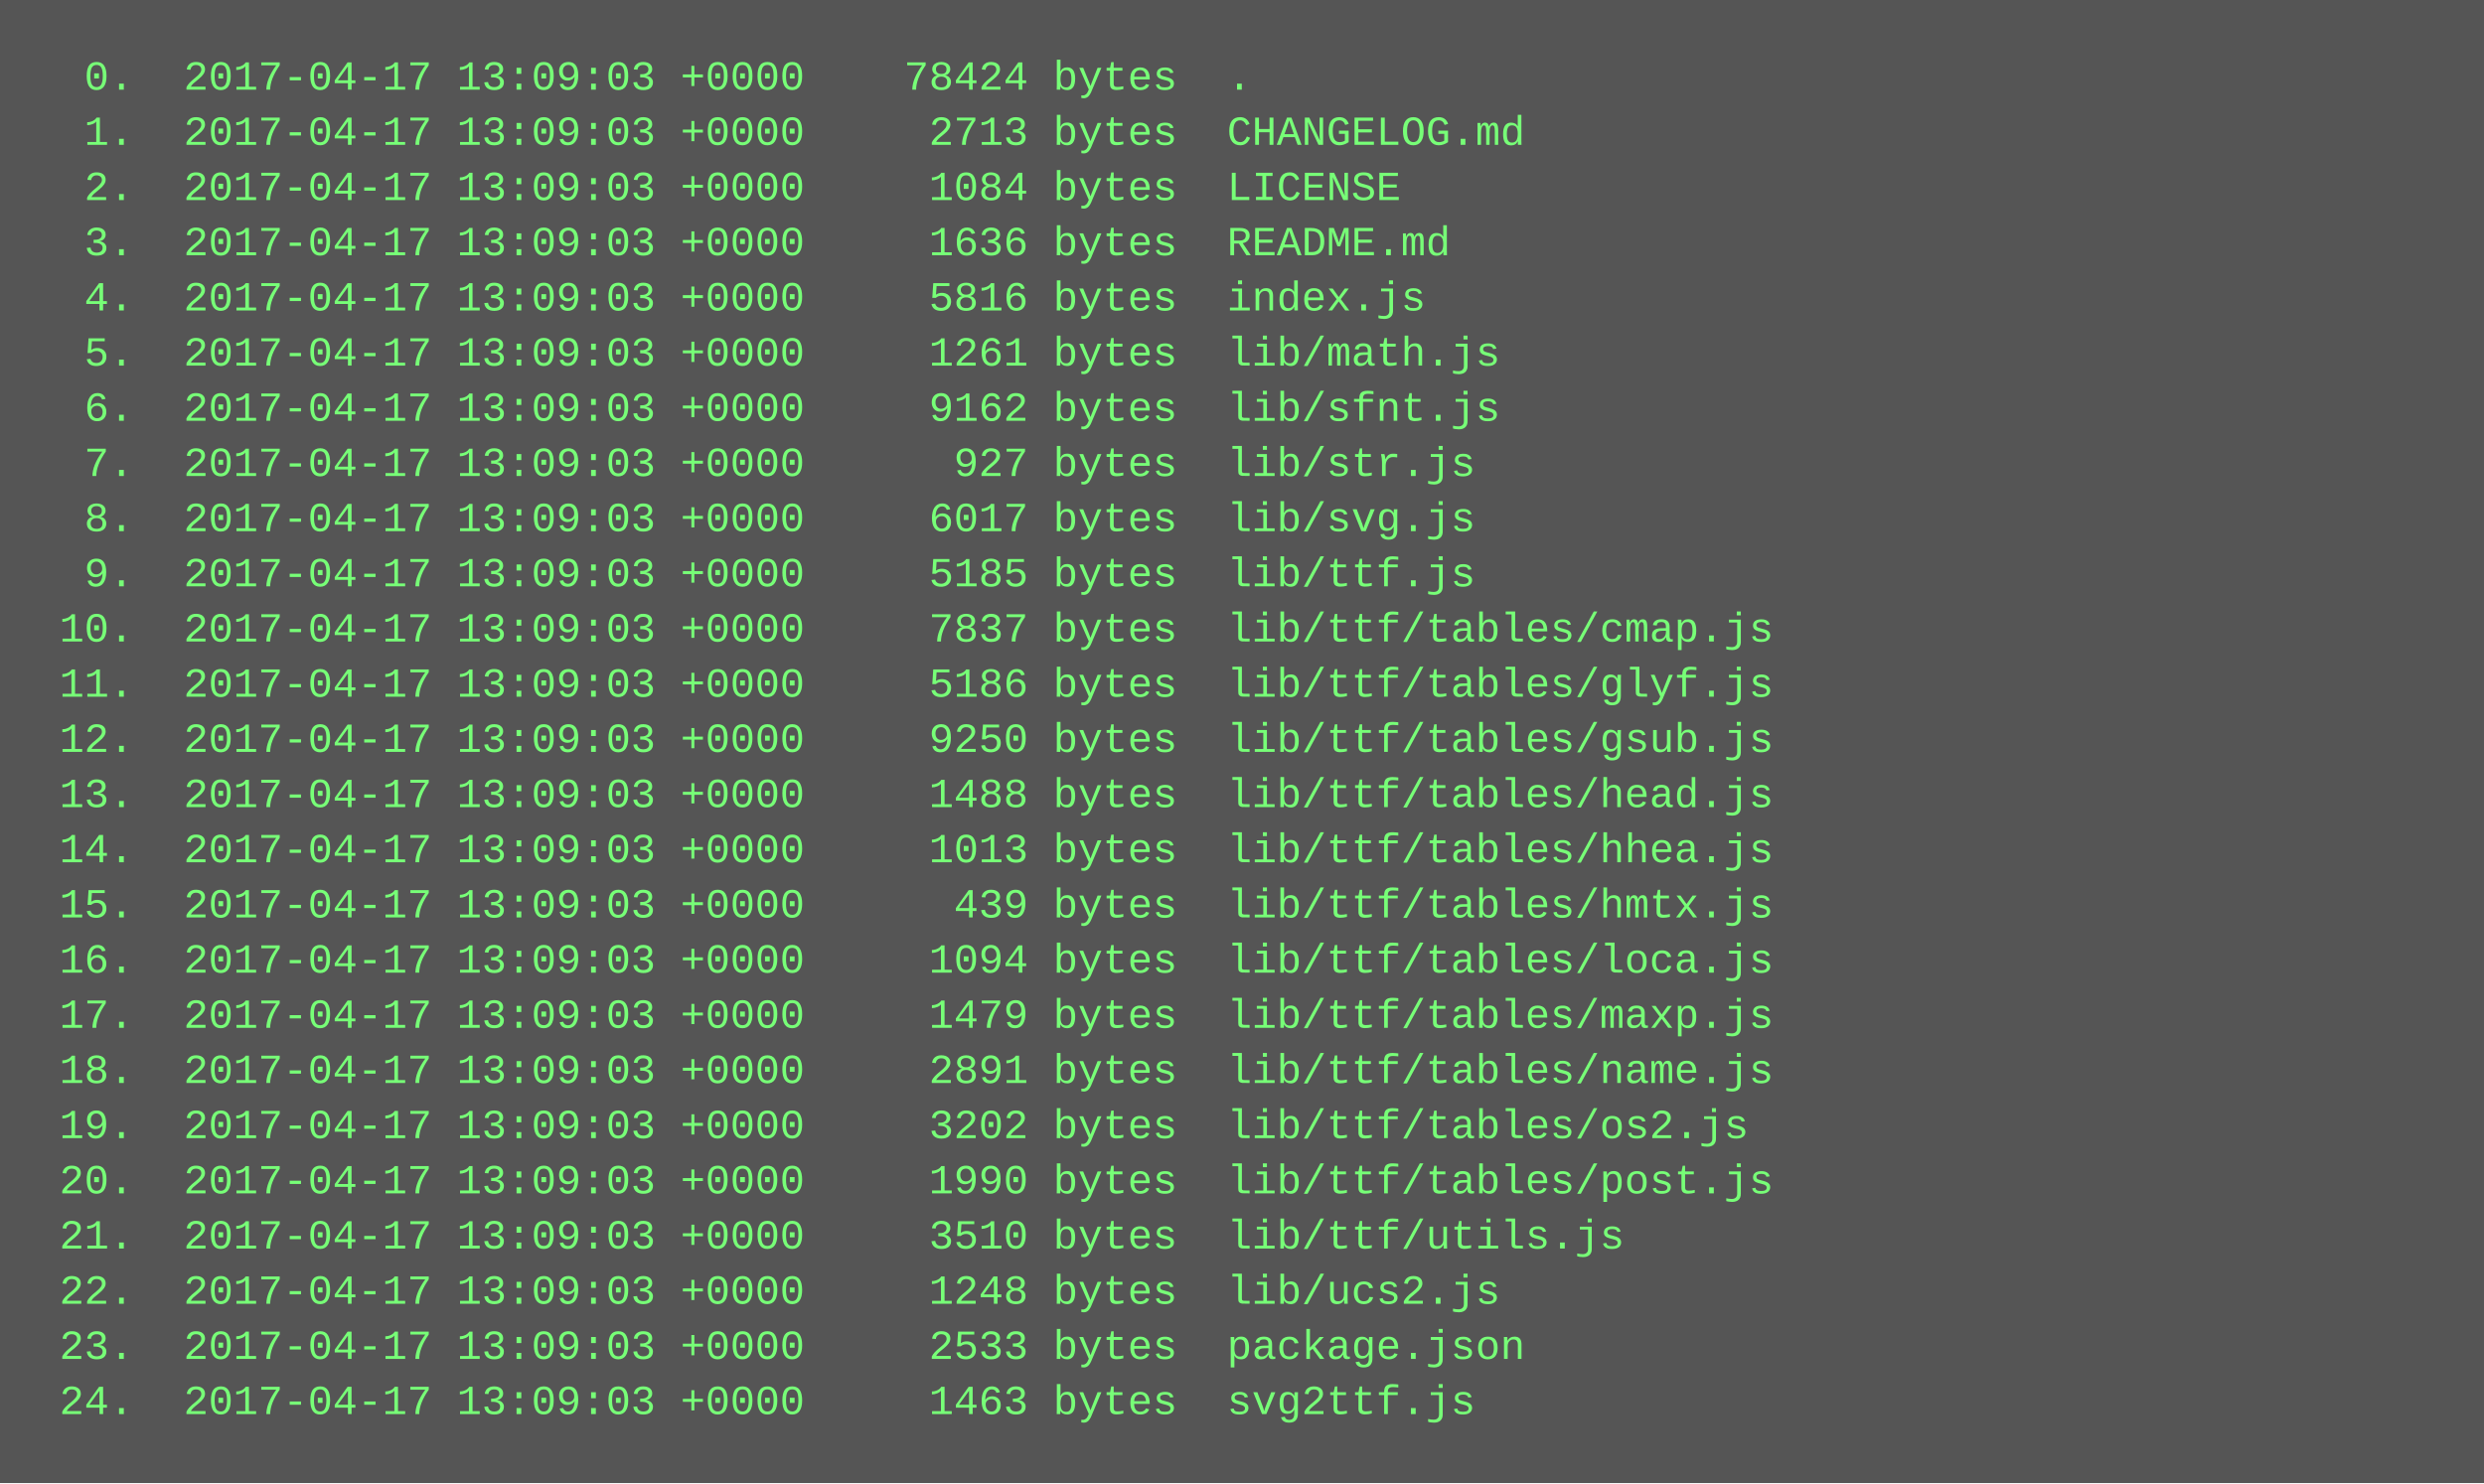
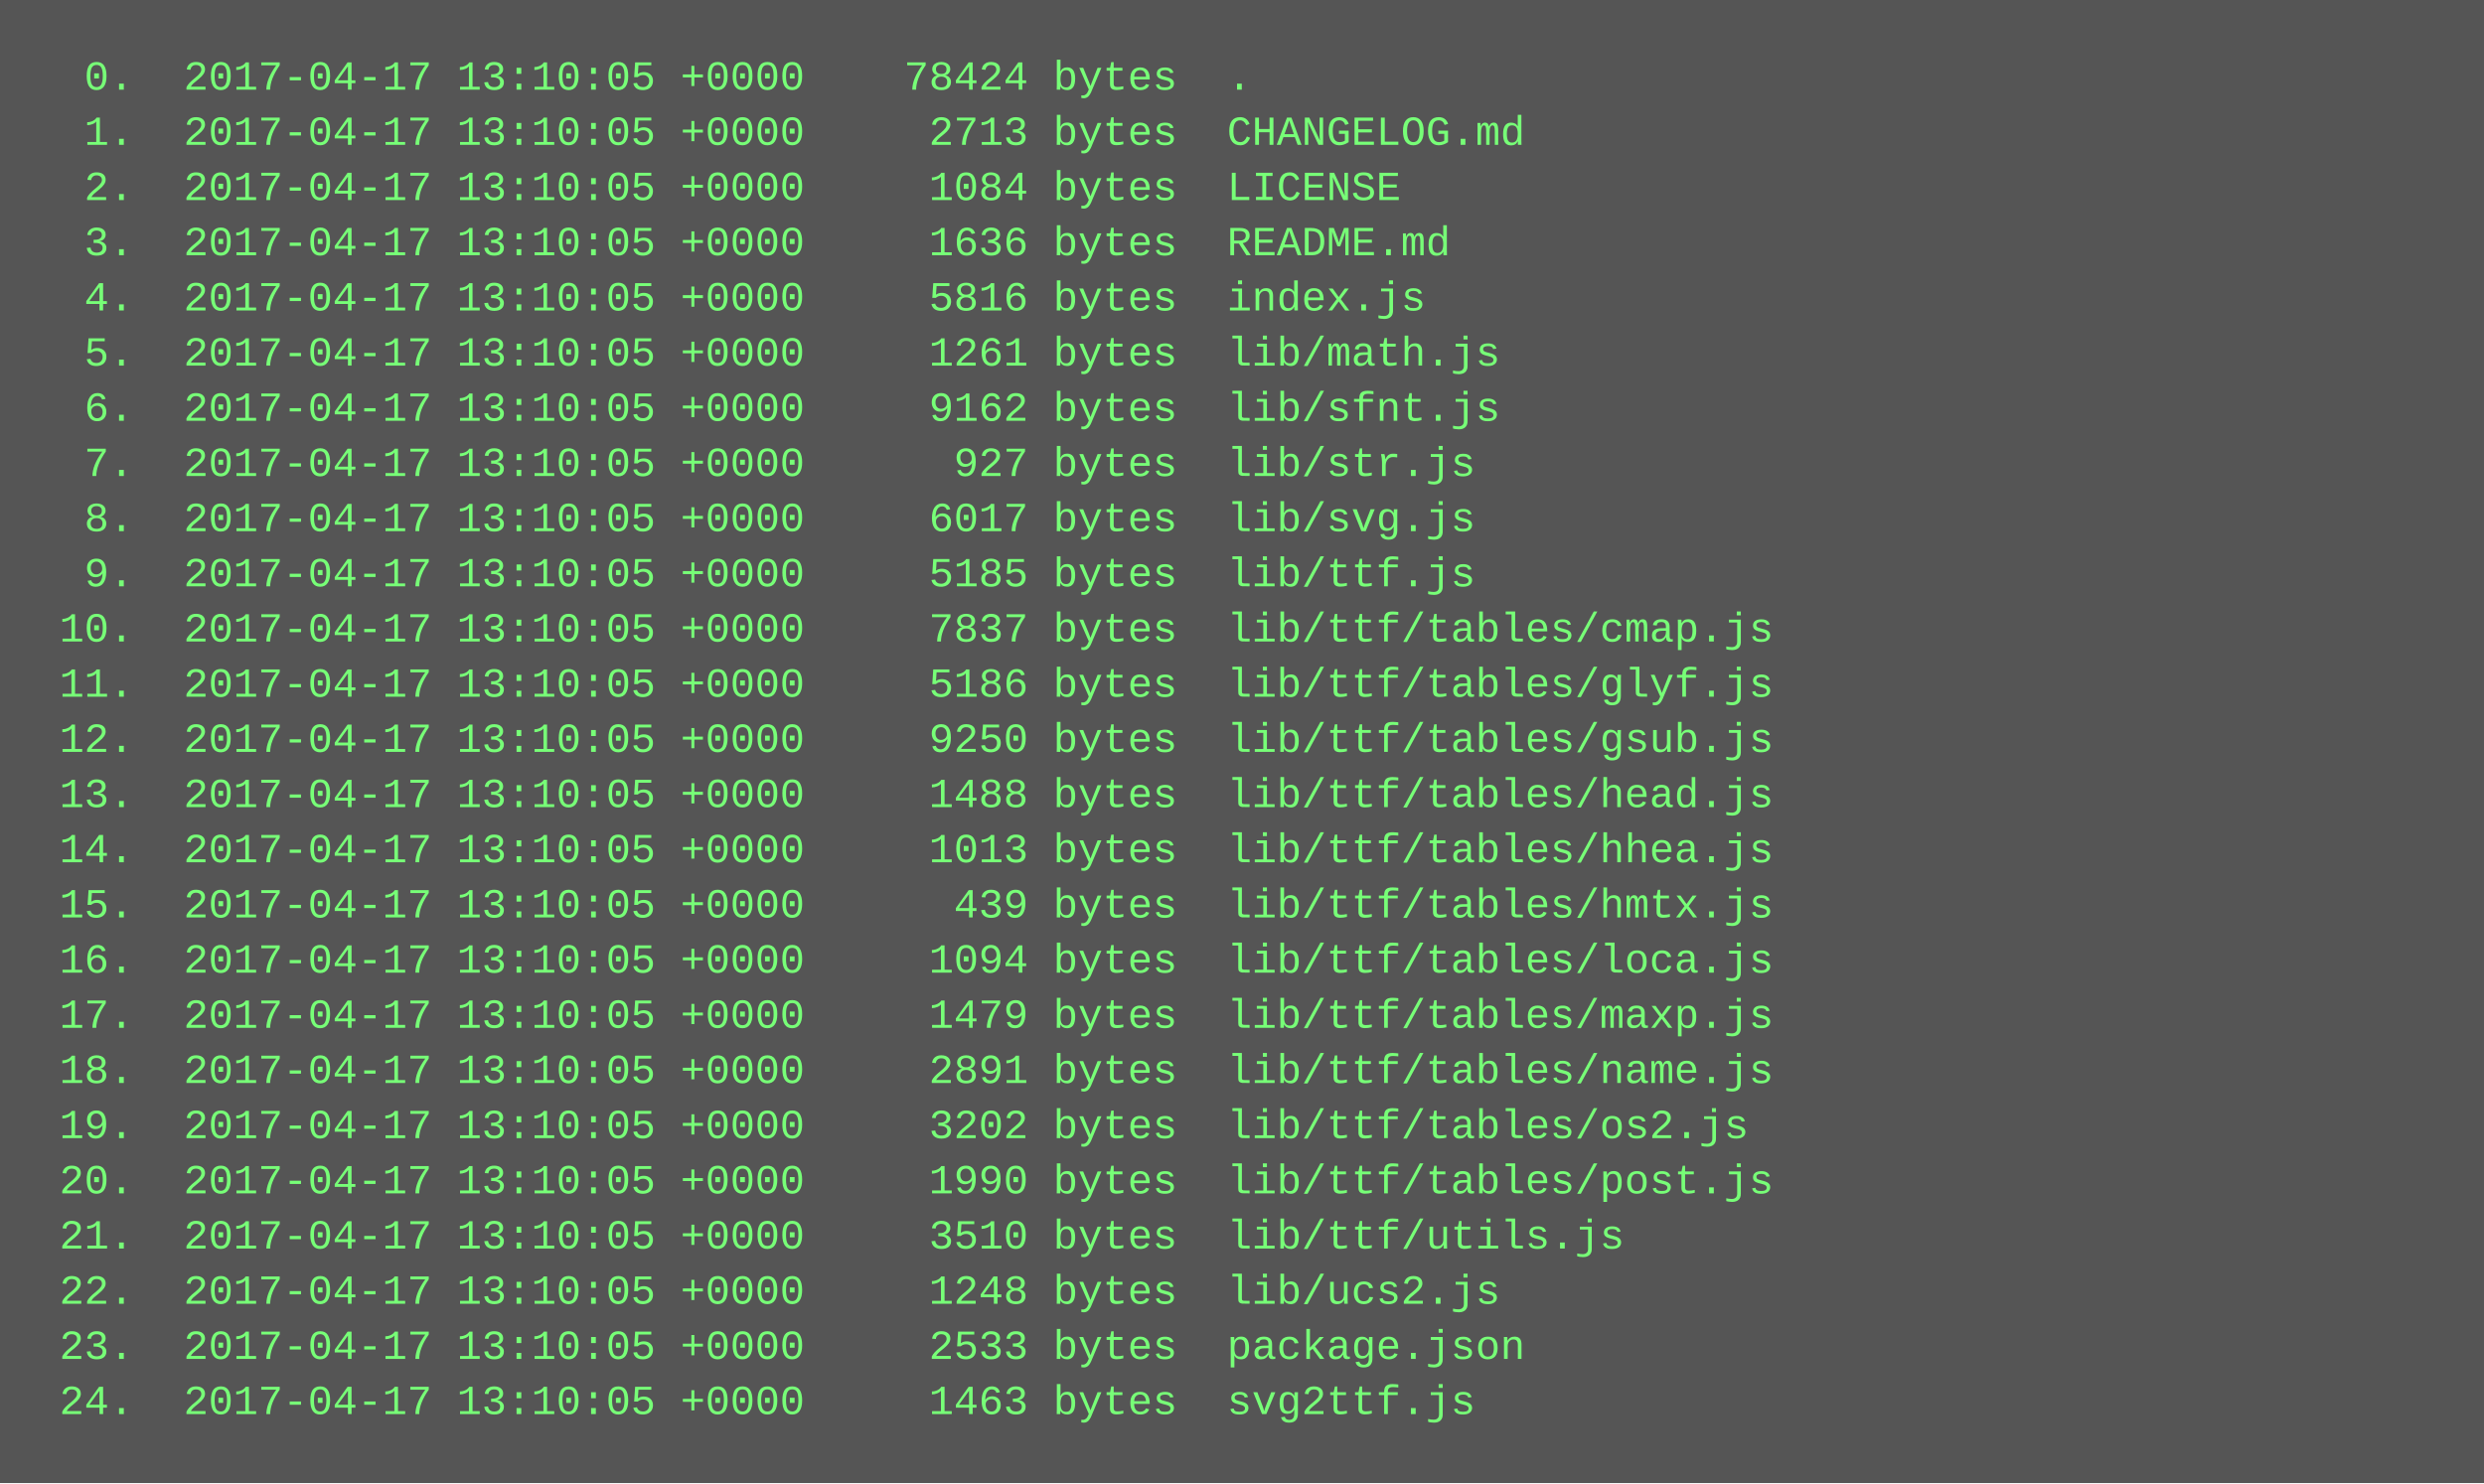
<svg xmlns="http://www.w3.org/2000/svg" height="430" width="720">
  <rect height="430" fill="#555" width="720" />
  <text fill="#7f7" font-family="Courier New" font-size="12" xml:space="preserve">
-     <tspan x="10" y="26">  0.  2017-04-17 13:09:03 +0000    78424 bytes  .</tspan>
-     <tspan x="10" y="42">  1.  2017-04-17 13:09:03 +0000     2713 bytes  CHANGELOG.md</tspan>
-     <tspan x="10" y="58">  2.  2017-04-17 13:09:03 +0000     1084 bytes  LICENSE</tspan>
-     <tspan x="10" y="74">  3.  2017-04-17 13:09:03 +0000     1636 bytes  README.md</tspan>
-     <tspan x="10" y="90">  4.  2017-04-17 13:09:03 +0000     5816 bytes  index.js</tspan>
-     <tspan x="10" y="106">  5.  2017-04-17 13:09:03 +0000     1261 bytes  lib/math.js</tspan>
-     <tspan x="10" y="122">  6.  2017-04-17 13:09:03 +0000     9162 bytes  lib/sfnt.js</tspan>
-     <tspan x="10" y="138">  7.  2017-04-17 13:09:03 +0000      927 bytes  lib/str.js</tspan>
-     <tspan x="10" y="154">  8.  2017-04-17 13:09:03 +0000     6017 bytes  lib/svg.js</tspan>
-     <tspan x="10" y="170">  9.  2017-04-17 13:09:03 +0000     5185 bytes  lib/ttf.js</tspan>
-     <tspan x="10" y="186"> 10.  2017-04-17 13:09:03 +0000     7837 bytes  lib/ttf/tables/cmap.js</tspan>
-     <tspan x="10" y="202"> 11.  2017-04-17 13:09:03 +0000     5186 bytes  lib/ttf/tables/glyf.js</tspan>
-     <tspan x="10" y="218"> 12.  2017-04-17 13:09:03 +0000     9250 bytes  lib/ttf/tables/gsub.js</tspan>
-     <tspan x="10" y="234"> 13.  2017-04-17 13:09:03 +0000     1488 bytes  lib/ttf/tables/head.js</tspan>
-     <tspan x="10" y="250"> 14.  2017-04-17 13:09:03 +0000     1013 bytes  lib/ttf/tables/hhea.js</tspan>
-     <tspan x="10" y="266"> 15.  2017-04-17 13:09:03 +0000      439 bytes  lib/ttf/tables/hmtx.js</tspan>
-     <tspan x="10" y="282"> 16.  2017-04-17 13:09:03 +0000     1094 bytes  lib/ttf/tables/loca.js</tspan>
-     <tspan x="10" y="298"> 17.  2017-04-17 13:09:03 +0000     1479 bytes  lib/ttf/tables/maxp.js</tspan>
-     <tspan x="10" y="314"> 18.  2017-04-17 13:09:03 +0000     2891 bytes  lib/ttf/tables/name.js</tspan>
-     <tspan x="10" y="330"> 19.  2017-04-17 13:09:03 +0000     3202 bytes  lib/ttf/tables/os2.js</tspan>
-     <tspan x="10" y="346"> 20.  2017-04-17 13:09:03 +0000     1990 bytes  lib/ttf/tables/post.js</tspan>
-     <tspan x="10" y="362"> 21.  2017-04-17 13:09:03 +0000     3510 bytes  lib/ttf/utils.js</tspan>
-     <tspan x="10" y="378"> 22.  2017-04-17 13:09:03 +0000     1248 bytes  lib/ucs2.js</tspan>
-     <tspan x="10" y="394"> 23.  2017-04-17 13:09:03 +0000     2533 bytes  package.json</tspan>
-     <tspan x="10" y="410"> 24.  2017-04-17 13:09:03 +0000     1463 bytes  svg2ttf.js</tspan>
+     <tspan x="10" y="26">  0.  2017-04-17 13:10:05 +0000    78424 bytes  .</tspan>
+     <tspan x="10" y="42">  1.  2017-04-17 13:10:05 +0000     2713 bytes  CHANGELOG.md</tspan>
+     <tspan x="10" y="58">  2.  2017-04-17 13:10:05 +0000     1084 bytes  LICENSE</tspan>
+     <tspan x="10" y="74">  3.  2017-04-17 13:10:05 +0000     1636 bytes  README.md</tspan>
+     <tspan x="10" y="90">  4.  2017-04-17 13:10:05 +0000     5816 bytes  index.js</tspan>
+     <tspan x="10" y="106">  5.  2017-04-17 13:10:05 +0000     1261 bytes  lib/math.js</tspan>
+     <tspan x="10" y="122">  6.  2017-04-17 13:10:05 +0000     9162 bytes  lib/sfnt.js</tspan>
+     <tspan x="10" y="138">  7.  2017-04-17 13:10:05 +0000      927 bytes  lib/str.js</tspan>
+     <tspan x="10" y="154">  8.  2017-04-17 13:10:05 +0000     6017 bytes  lib/svg.js</tspan>
+     <tspan x="10" y="170">  9.  2017-04-17 13:10:05 +0000     5185 bytes  lib/ttf.js</tspan>
+     <tspan x="10" y="186"> 10.  2017-04-17 13:10:05 +0000     7837 bytes  lib/ttf/tables/cmap.js</tspan>
+     <tspan x="10" y="202"> 11.  2017-04-17 13:10:05 +0000     5186 bytes  lib/ttf/tables/glyf.js</tspan>
+     <tspan x="10" y="218"> 12.  2017-04-17 13:10:05 +0000     9250 bytes  lib/ttf/tables/gsub.js</tspan>
+     <tspan x="10" y="234"> 13.  2017-04-17 13:10:05 +0000     1488 bytes  lib/ttf/tables/head.js</tspan>
+     <tspan x="10" y="250"> 14.  2017-04-17 13:10:05 +0000     1013 bytes  lib/ttf/tables/hhea.js</tspan>
+     <tspan x="10" y="266"> 15.  2017-04-17 13:10:05 +0000      439 bytes  lib/ttf/tables/hmtx.js</tspan>
+     <tspan x="10" y="282"> 16.  2017-04-17 13:10:05 +0000     1094 bytes  lib/ttf/tables/loca.js</tspan>
+     <tspan x="10" y="298"> 17.  2017-04-17 13:10:05 +0000     1479 bytes  lib/ttf/tables/maxp.js</tspan>
+     <tspan x="10" y="314"> 18.  2017-04-17 13:10:05 +0000     2891 bytes  lib/ttf/tables/name.js</tspan>
+     <tspan x="10" y="330"> 19.  2017-04-17 13:10:05 +0000     3202 bytes  lib/ttf/tables/os2.js</tspan>
+     <tspan x="10" y="346"> 20.  2017-04-17 13:10:05 +0000     1990 bytes  lib/ttf/tables/post.js</tspan>
+     <tspan x="10" y="362"> 21.  2017-04-17 13:10:05 +0000     3510 bytes  lib/ttf/utils.js</tspan>
+     <tspan x="10" y="378"> 22.  2017-04-17 13:10:05 +0000     1248 bytes  lib/ucs2.js</tspan>
+     <tspan x="10" y="394"> 23.  2017-04-17 13:10:05 +0000     2533 bytes  package.json</tspan>
+     <tspan x="10" y="410"> 24.  2017-04-17 13:10:05 +0000     1463 bytes  svg2ttf.js</tspan>
  </text>
</svg>
